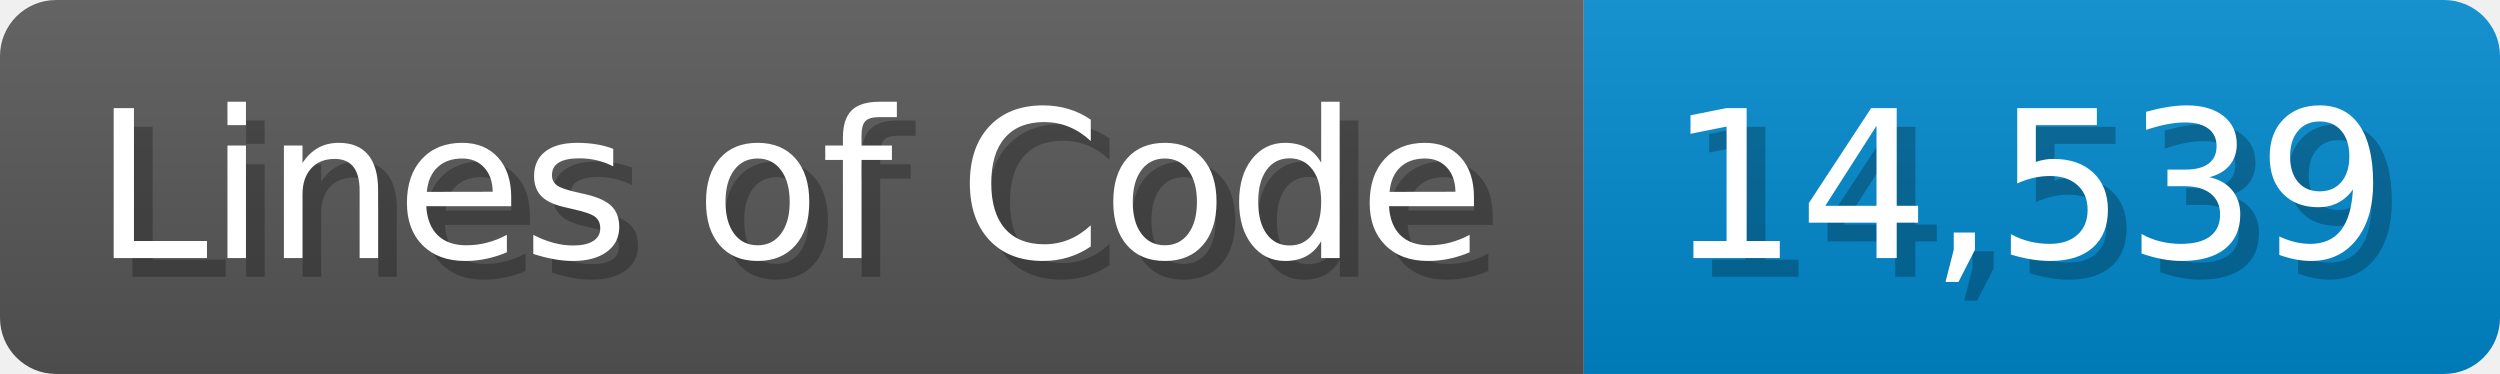
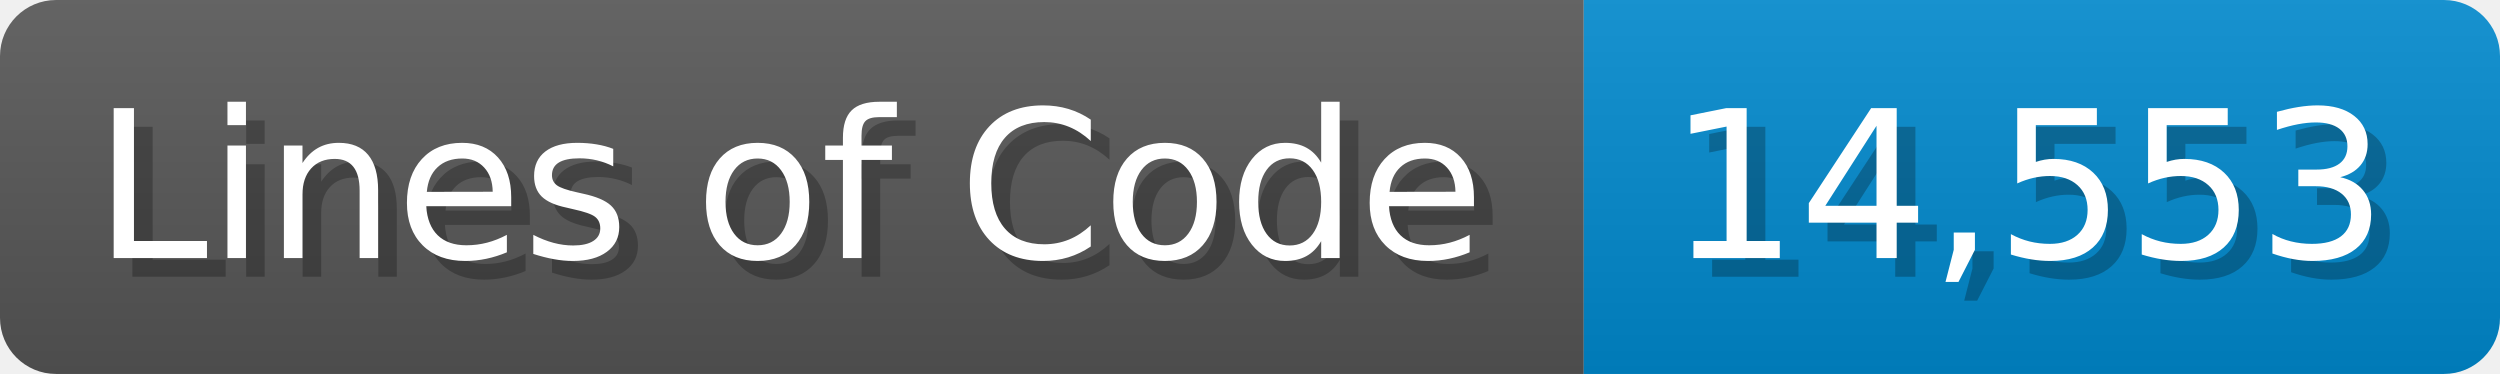
<svg xmlns="http://www.w3.org/2000/svg" width="133.7" height="20" viewBox="0 0 1337 200">
  <linearGradient id="a" x2="0" y2="100%">
    <stop offset="0" stop-opacity=".1" stop-color="#EEE" />
    <stop offset="1" stop-opacity=".1" />
  </linearGradient>
  <mask id="m">
    <rect width="1337" height="200" rx="30" fill="#FFF" />
  </mask>
  <g mask="url(#m)">
    <rect width="847" height="200" fill="#555" />
    <rect width="490" height="200" fill="#08C" x="847" />
    <rect width="1337" height="200" fill="url(#a)" />
  </g>
  <g fill="#fff" text-anchor="start" font-family="Verdana,DejaVu Sans,sans-serif" font-size="110">
    <text x="60" y="148" textLength="747" fill="#000" opacity="0.25">Lines of Code</text>
    <text x="50" y="138" textLength="747">Lines of Code</text>
-     <text x="902" y="148" textLength="390" fill="#000" opacity="0.25">14,539</text>
-     <text x="892" y="138" textLength="390">14,539</text>
+     <text x="902" y="148" textLength="390" fill="#000" opacity="0.25">14,553</text>
+     <text x="892" y="138" textLength="390">14,553</text>
  </g>
</svg>
